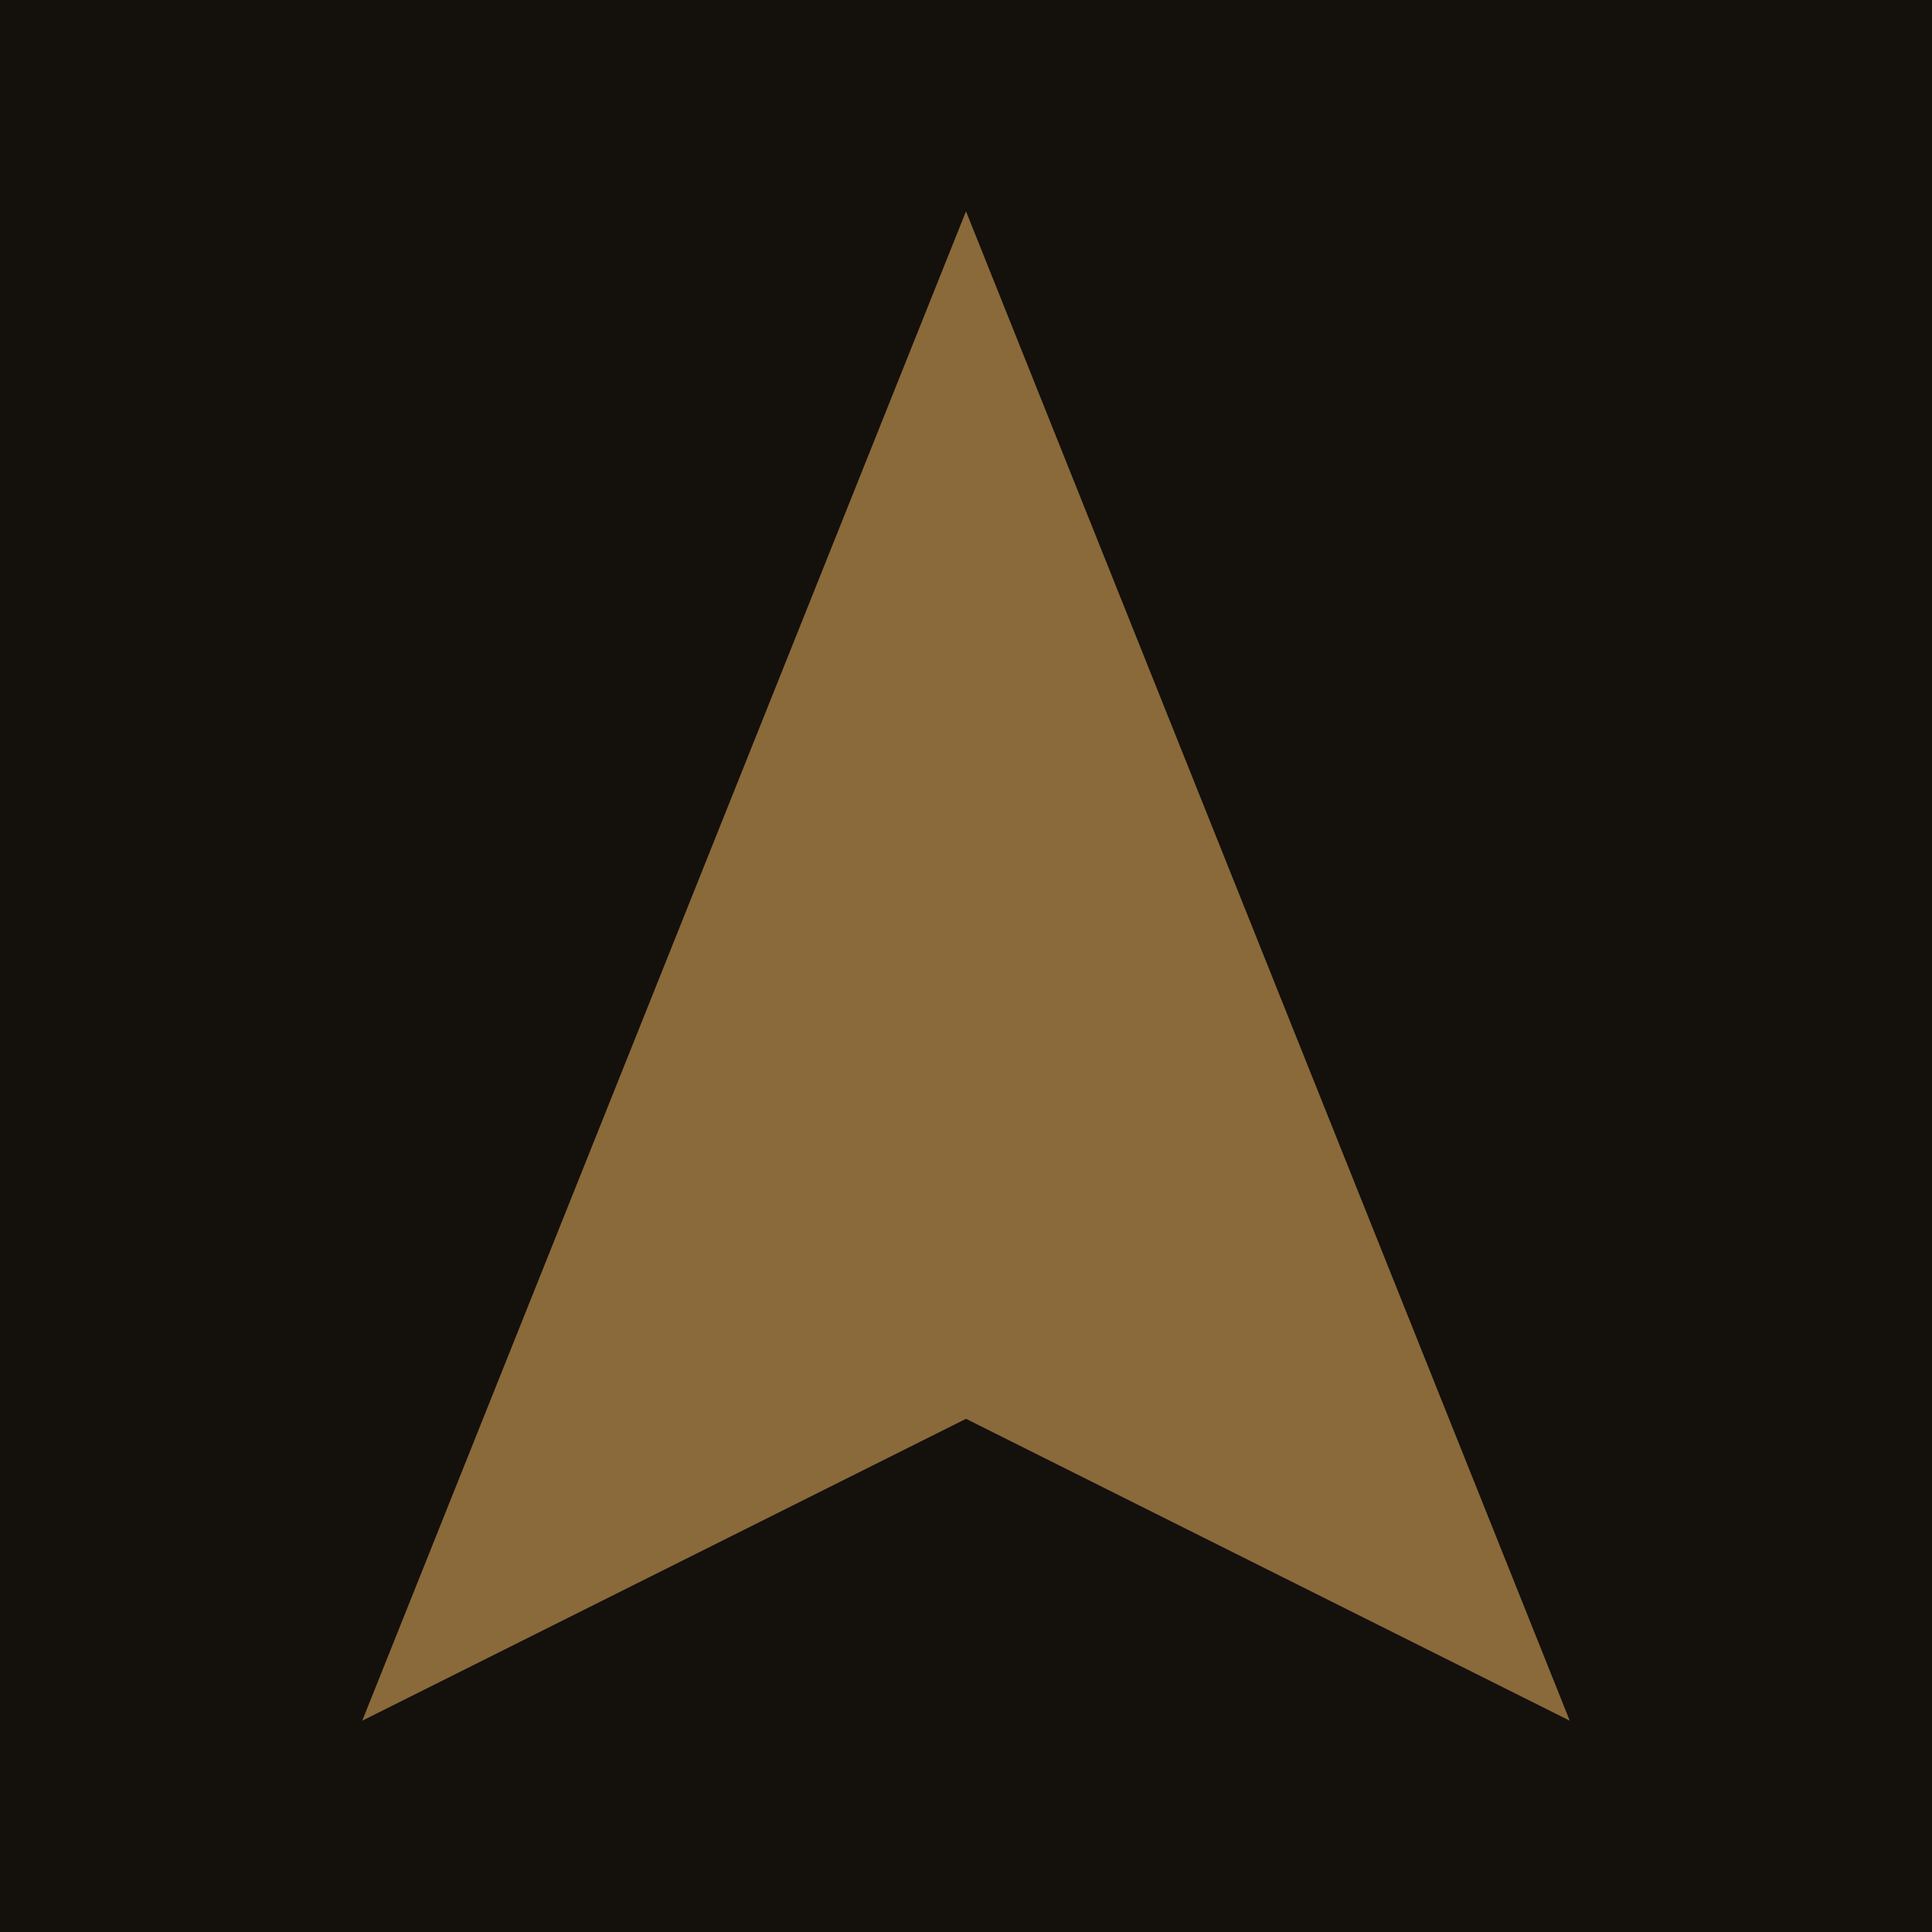
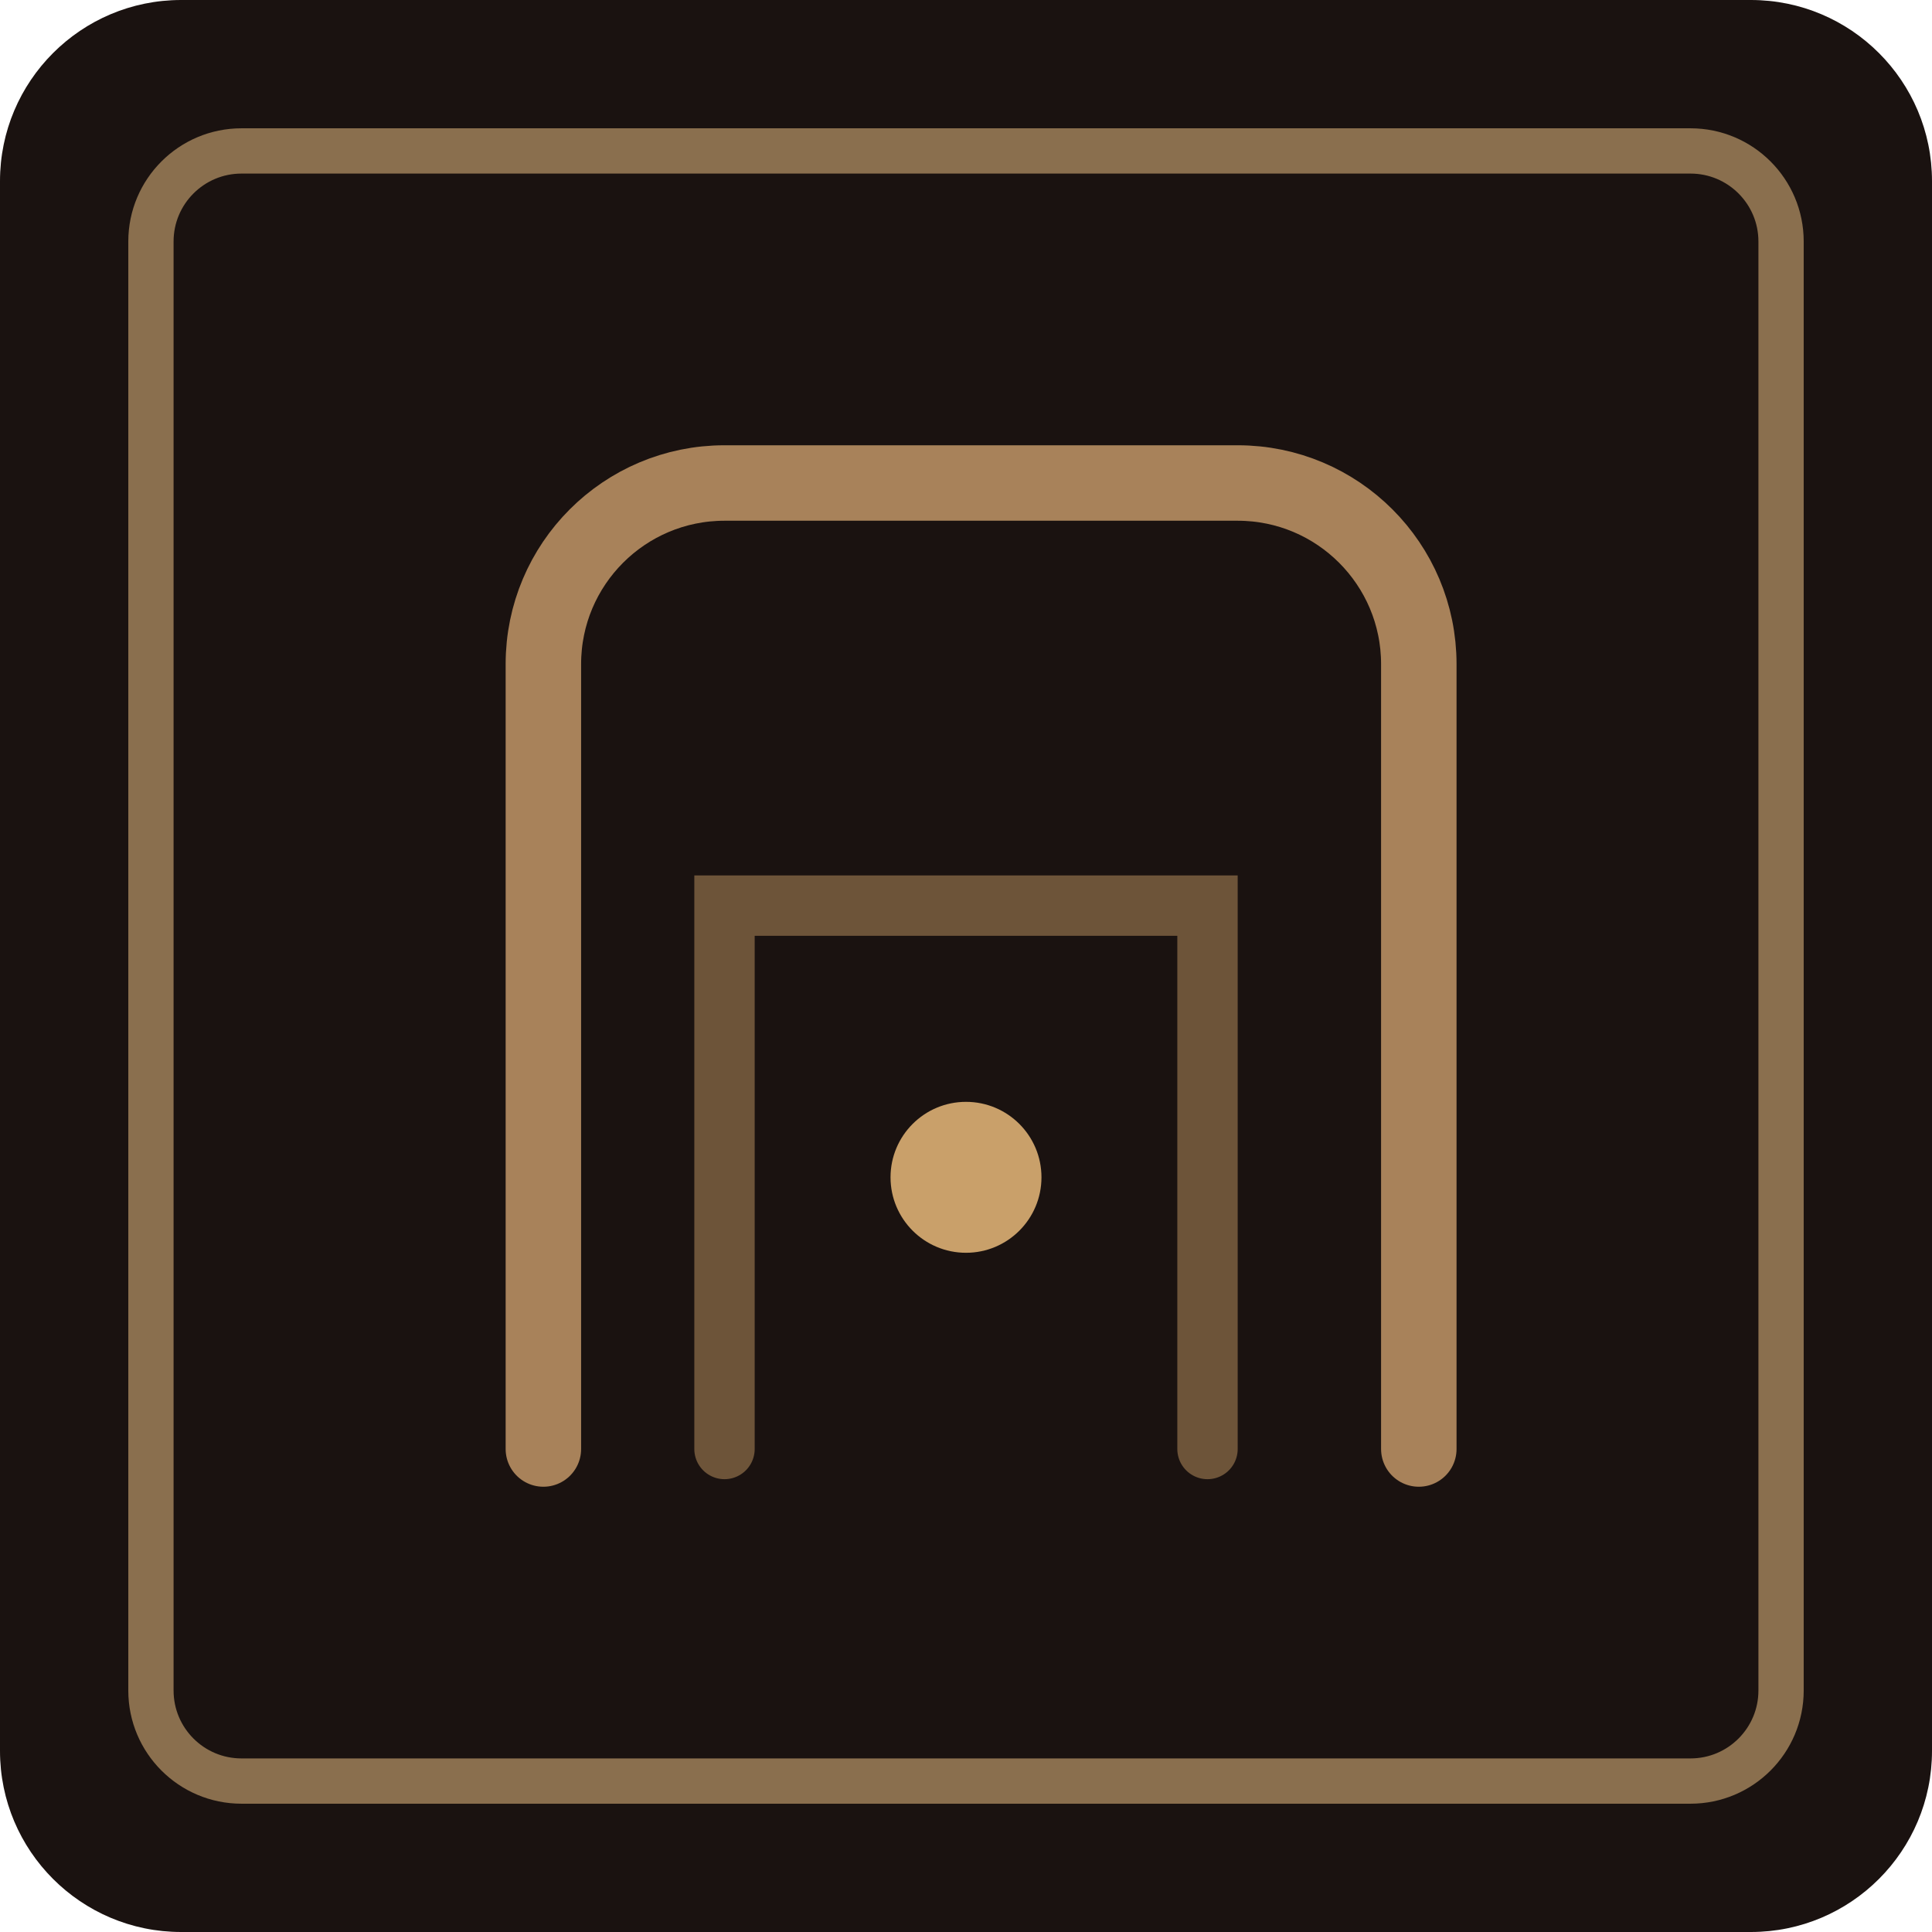
- <svg xmlns="http://www.w3.org/2000/svg" width="128" height="128">
-   <rect width="128" height="128" fill="#14100c" />
-   <path d="M64 14 L104 114 L64 94 L24 114 Z" fill="#8a6a3a" />
+ <svg xmlns="http://www.w3.org/2000/svg" width="128" height="128" viewBox="0 0 128 128">
+   <rect width="128" height="128" rx="12" fill="#1a1210" />
+   <rect x="10" y="10" width="108" height="108" rx="6" fill="none" stroke="#8a6f4e" stroke-width="3" />
+   <path d="M36 96V44a12 12 0 0 1 12-12h34a12 12 0 0 1 12 12v52" fill="none" stroke="#a8825a" stroke-width="5" stroke-linecap="round" />
+   <path d="M48 96V60h32v36" fill="none" stroke="#6d5439" stroke-width="4" stroke-linecap="round" />
+   <circle cx="64" cy="78" r="5" fill="#c9a06a" />
</svg>
